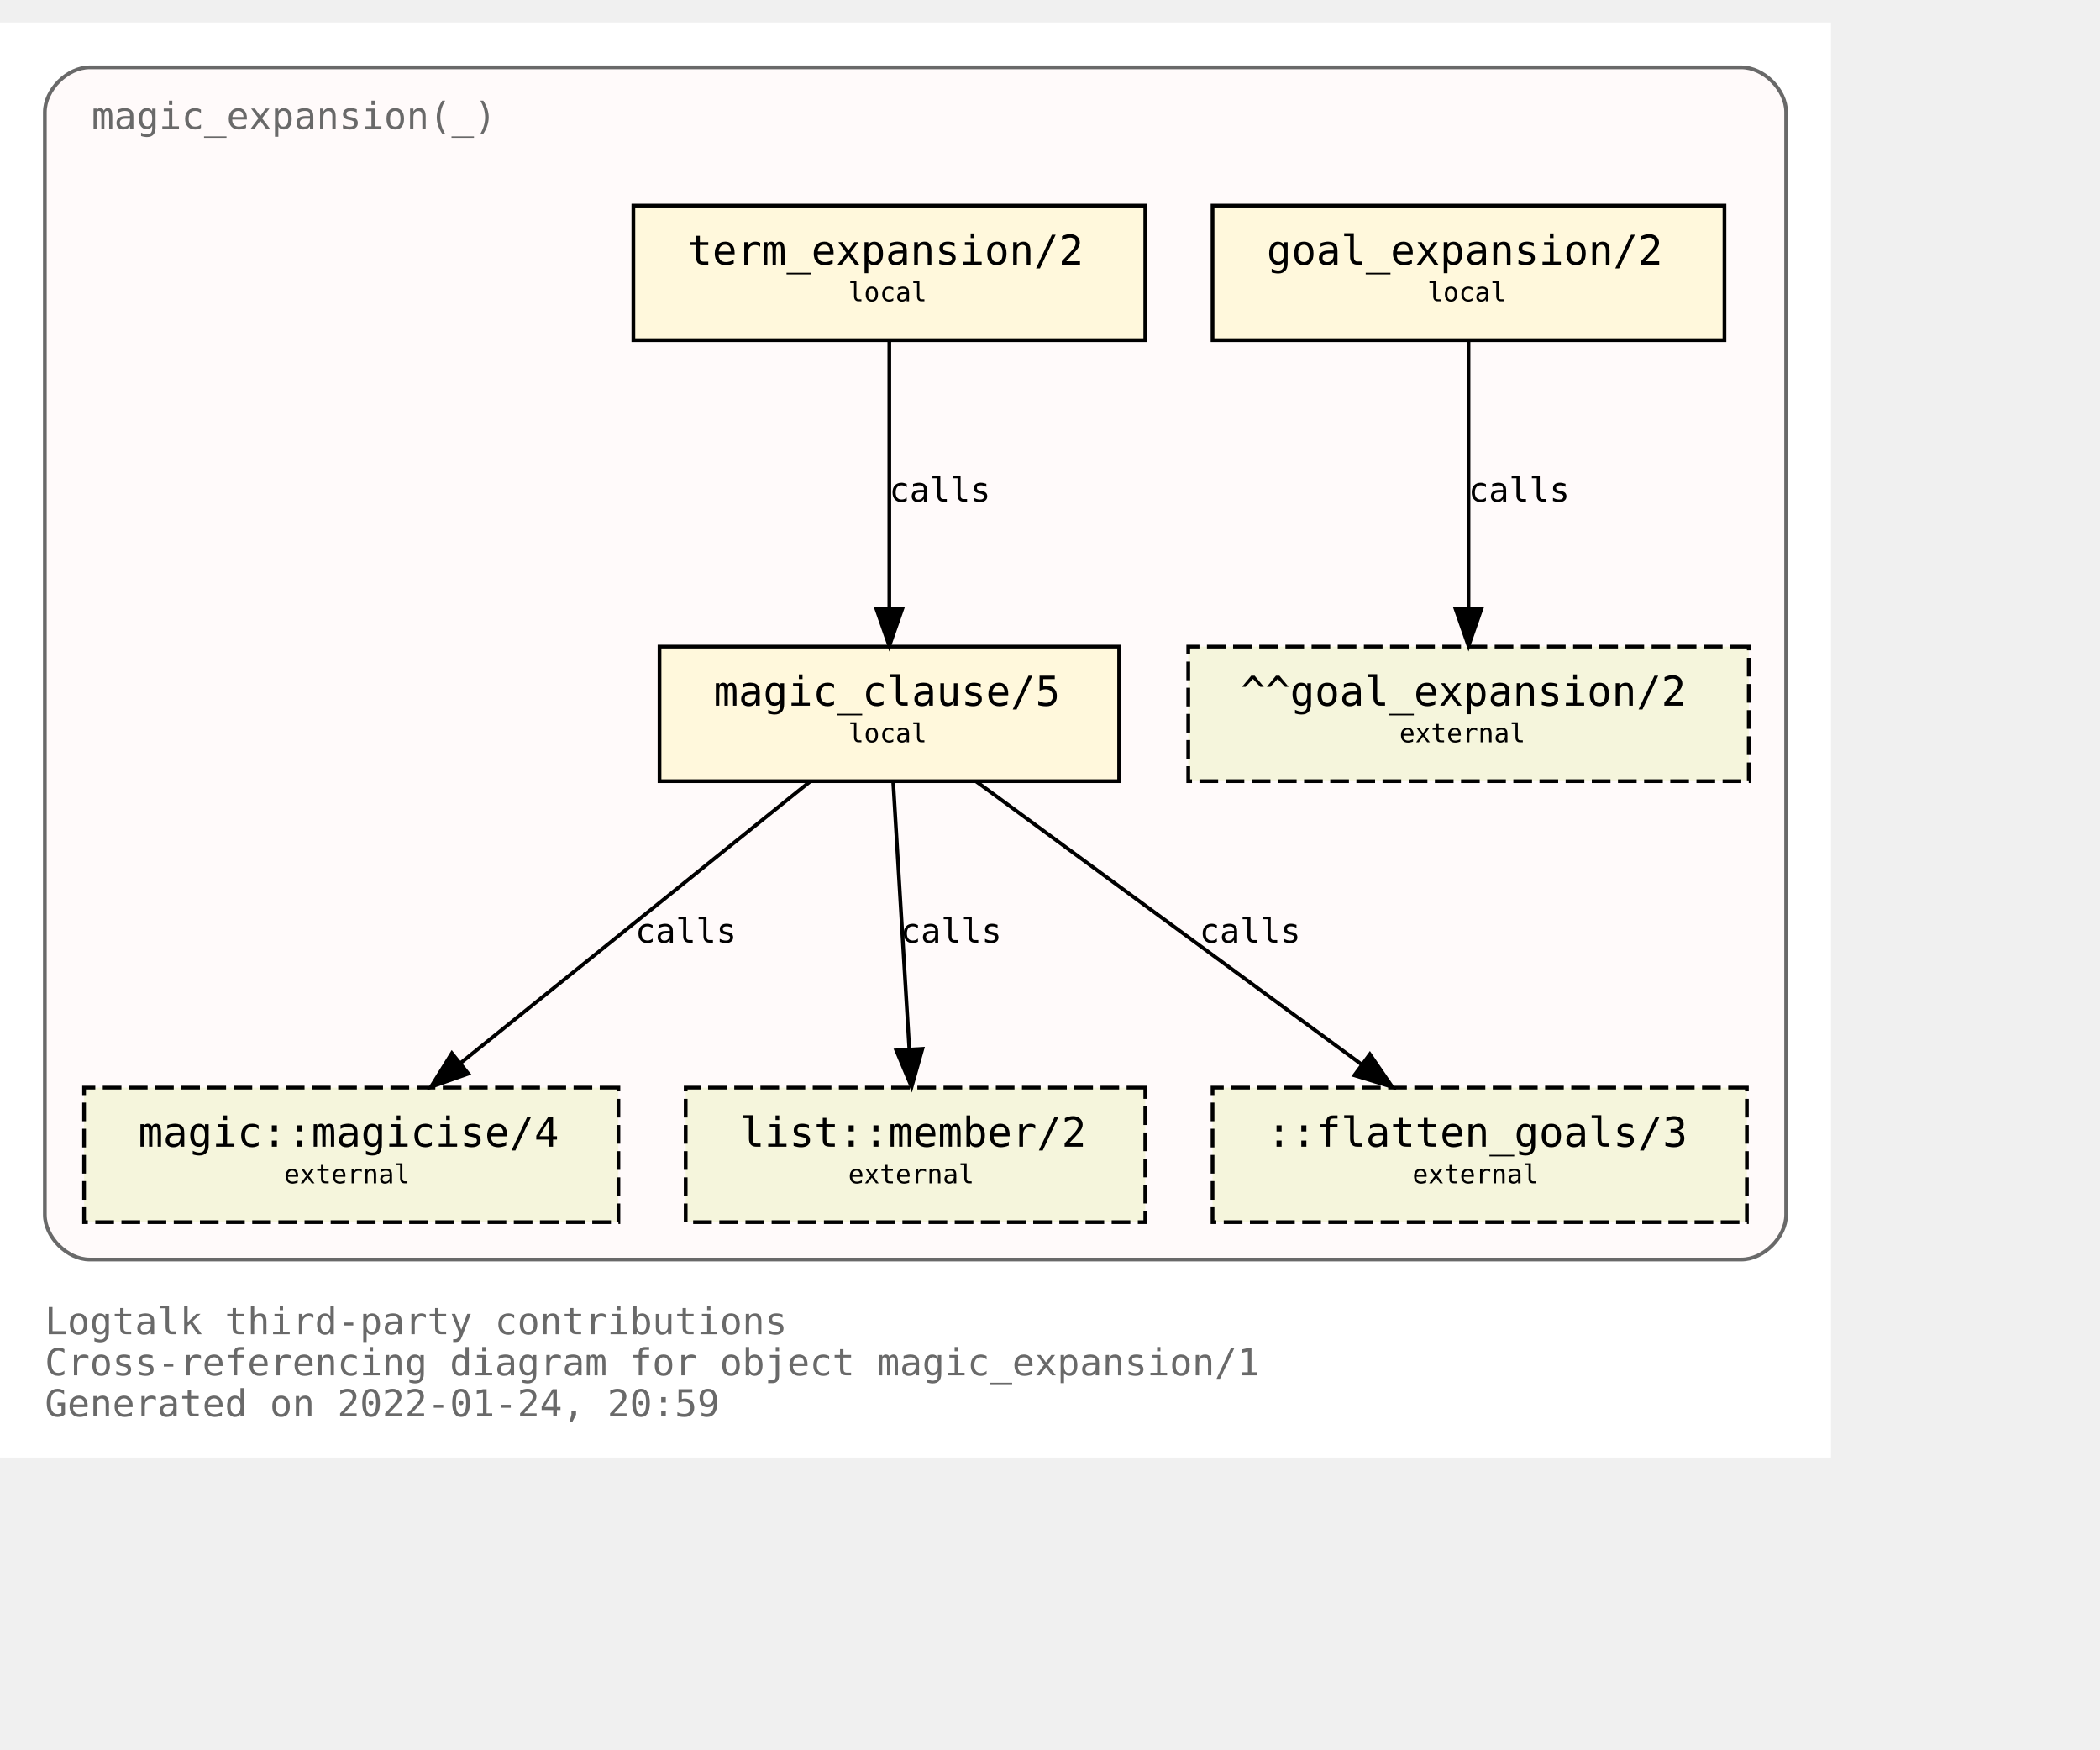
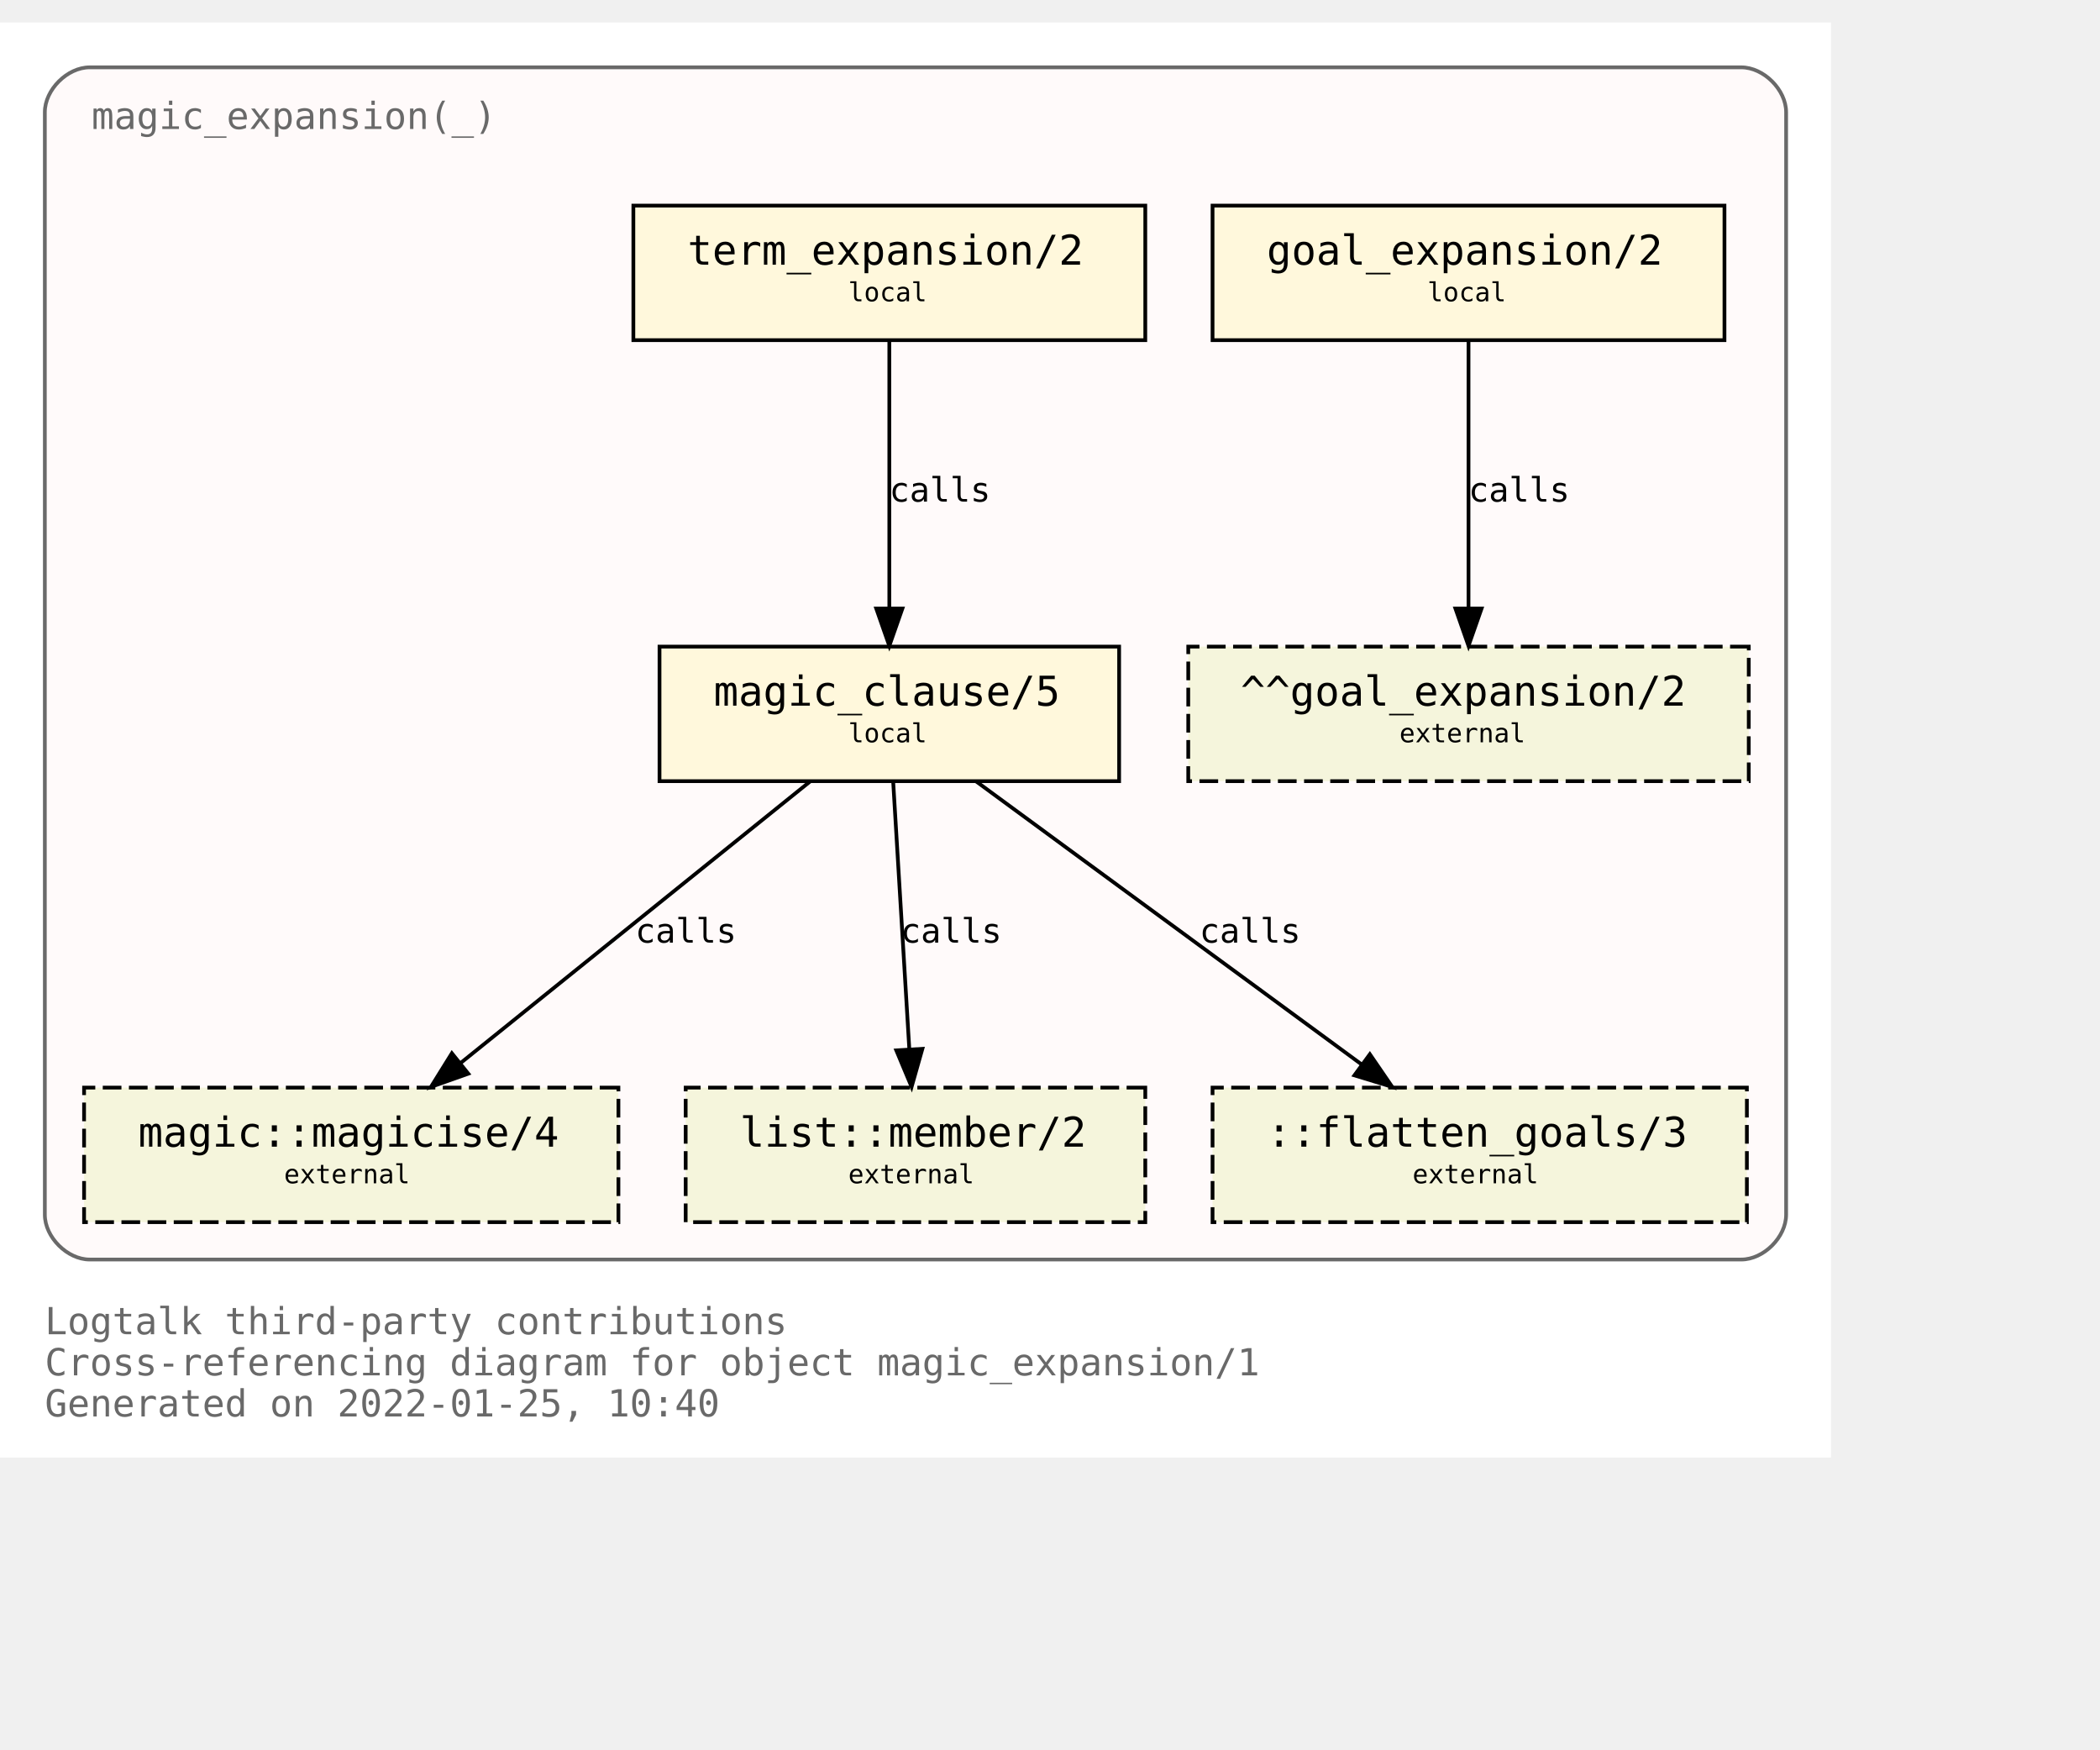
<svg xmlns="http://www.w3.org/2000/svg" xmlns:xlink="http://www.w3.org/1999/xlink" width="634pt" height="528pt" viewBox="72.00 72.00 562.00 456.00">
  <g id="graph0" class="graph" transform="scale(1 1) rotate(0) translate(76 452)">
    <polygon fill="white" stroke="transparent" points="-4,4 -4,-380 486,-380 486,4 -4,4" />
    <text text-anchor="start" x="8" y="-29" font-family="Monospace" font-size="10.00" fill="dimgray">Logtalk third-party contributions</text>
    <text text-anchor="start" x="8" y="-18" font-family="Monospace" font-size="10.00" fill="dimgray">Cross-referencing diagram for object magic_expansion/1</text>
-     <text text-anchor="start" x="8" y="-7" font-family="Monospace" font-size="10.00" fill="dimgray">Generated on 2022-01-24, 20:59</text>
+     <text text-anchor="start" x="8" y="-7" font-family="Monospace" font-size="10.00" fill="dimgray">Generated on 2022-01-25, 10:40</text>
    <g id="clust1" class="cluster">
      <g id="a_clust1">
        <a xlink:title="magic_expansion(_)">
          <path fill="snow" stroke="dimgray" d="M20,-49C20,-49 462,-49 462,-49 468,-49 474,-55 474,-61 474,-61 474,-356 474,-356 474,-362 468,-368 462,-368 462,-368 20,-368 20,-368 14,-368 8,-362 8,-356 8,-356 8,-61 8,-61 8,-55 14,-49 20,-49" />
          <g id="a_clust1_0">
-             <a xlink:href="https://github.com/LogtalkDotOrg/logtalk3/tree/8ec648d3273dfce6ad7d8fb2104133c25a524a39/contributions/verdi_neruda/magic_expansion.lgt" xlink:title="https://github.com/LogtalkDotOrg/logtalk3/tree/8ec648d3273dfce6ad7d8fb2104133c25a524a39/contributions/verdi_neruda/magic_expansion.lgt">
+             <a xlink:href="https://github.com/LogtalkDotOrg/logtalk3/tree/07052c775338ed5139b3e828fbbf881bd49bf822/contributions/verdi_neruda/magic_expansion.lgt" xlink:title="https://github.com/LogtalkDotOrg/logtalk3/tree/07052c775338ed5139b3e828fbbf881bd49bf822/contributions/verdi_neruda/magic_expansion.lgt">
              <text text-anchor="start" x="20.5" y="-351.5" font-family="Monospace" font-size="10.00" fill="dimgray">magic_expansion(_)</text>
            </a>
          </g>
        </a>
      </g>
    </g>
    <g id="node1" class="node">
      <g id="a_node1">
-         <a xlink:href="https://github.com/LogtalkDotOrg/logtalk3/tree/8ec648d3273dfce6ad7d8fb2104133c25a524a39/contributions/verdi_neruda/magic_expansion.lgt#L51" xlink:title="https://github.com/LogtalkDotOrg/logtalk3/tree/8ec648d3273dfce6ad7d8fb2104133c25a524a39/contributions/verdi_neruda/magic_expansion.lgt#L51">
+         <a xlink:href="https://github.com/LogtalkDotOrg/logtalk3/tree/07052c775338ed5139b3e828fbbf881bd49bf822/contributions/verdi_neruda/magic_expansion.lgt#L51" xlink:title="https://github.com/LogtalkDotOrg/logtalk3/tree/07052c775338ed5139b3e828fbbf881bd49bf822/contributions/verdi_neruda/magic_expansion.lgt#L51">
          <polygon fill="cornsilk" stroke="black" points="457.5,-331 320.5,-331 320.5,-295 457.5,-295 457.5,-331" />
          <text text-anchor="start" x="329" y="-315.8" font-family="Monospace" font-size="9.00"> </text>
          <text text-anchor="start" x="335" y="-315.2" font-family="Monospace" font-size="11.00">goal_expansion/2</text>
          <text text-anchor="start" x="444" y="-315.8" font-family="Monospace" font-size="9.00"> </text>
          <text text-anchor="start" x="329" y="-304.8" font-family="Monospace" font-size="9.00"> </text>
          <text text-anchor="start" x="378" y="-305.4" font-family="Monospace" font-size="7.00">local</text>
          <text text-anchor="start" x="444" y="-304.8" font-family="Monospace" font-size="9.00"> </text>
        </a>
      </g>
    </g>
    <g id="node7" class="node">
      <polygon fill="beige" stroke="black" stroke-dasharray="5,2" points="464,-213 314,-213 314,-177 464,-177 464,-213" />
      <text text-anchor="start" x="322" y="-197.8" font-family="Monospace" font-size="9.00"> </text>
      <text text-anchor="start" x="328" y="-197.2" font-family="Monospace" font-size="11.00">^^goal_expansion/2</text>
      <text text-anchor="start" x="450" y="-197.8" font-family="Monospace" font-size="9.00"> </text>
      <text text-anchor="start" x="322" y="-186.8" font-family="Monospace" font-size="9.00"> </text>
      <text text-anchor="start" x="370.5" y="-187.4" font-family="Monospace" font-size="7.00">external</text>
      <text text-anchor="start" x="450" y="-186.8" font-family="Monospace" font-size="9.00"> </text>
    </g>
    <g id="edge3" class="edge">
      <g id="a_edge3">
-         <a xlink:href="https://github.com/LogtalkDotOrg/logtalk3/tree/8ec648d3273dfce6ad7d8fb2104133c25a524a39/contributions/verdi_neruda/magic_expansion.lgt#L51" xlink:title="calls">
+         <a xlink:href="https://github.com/LogtalkDotOrg/logtalk3/tree/07052c775338ed5139b3e828fbbf881bd49bf822/contributions/verdi_neruda/magic_expansion.lgt#L51" xlink:title="calls">
          <path fill="none" stroke="black" d="M389,-294.88C389,-276.04 389,-245.47 389,-223.3" />
          <polygon fill="black" stroke="black" points="392.5,-223.19 389,-213.19 385.5,-223.19 392.5,-223.19" />
        </a>
      </g>
      <g id="a_edge3-label">
-         <a xlink:href="https://github.com/LogtalkDotOrg/logtalk3/tree/8ec648d3273dfce6ad7d8fb2104133c25a524a39/contributions/verdi_neruda/magic_expansion.lgt#L51" xlink:title="https://github.com/LogtalkDotOrg/logtalk3/tree/8ec648d3273dfce6ad7d8fb2104133c25a524a39/contributions/verdi_neruda/magic_expansion.lgt#L51">
+         <a xlink:href="https://github.com/LogtalkDotOrg/logtalk3/tree/07052c775338ed5139b3e828fbbf881bd49bf822/contributions/verdi_neruda/magic_expansion.lgt#L51" xlink:title="https://github.com/LogtalkDotOrg/logtalk3/tree/07052c775338ed5139b3e828fbbf881bd49bf822/contributions/verdi_neruda/magic_expansion.lgt#L51">
          <text text-anchor="start" x="389" y="-251.8" font-family="Monospace" font-size="9.00">calls</text>
        </a>
      </g>
    </g>
    <g id="node2" class="node">
      <g id="a_node2">
-         <a xlink:href="https://github.com/LogtalkDotOrg/logtalk3/tree/8ec648d3273dfce6ad7d8fb2104133c25a524a39/contributions/verdi_neruda/magic_expansion.lgt#L54" xlink:title="https://github.com/LogtalkDotOrg/logtalk3/tree/8ec648d3273dfce6ad7d8fb2104133c25a524a39/contributions/verdi_neruda/magic_expansion.lgt#L54">
+         <a xlink:href="https://github.com/LogtalkDotOrg/logtalk3/tree/07052c775338ed5139b3e828fbbf881bd49bf822/contributions/verdi_neruda/magic_expansion.lgt#L54" xlink:title="https://github.com/LogtalkDotOrg/logtalk3/tree/07052c775338ed5139b3e828fbbf881bd49bf822/contributions/verdi_neruda/magic_expansion.lgt#L54">
          <polygon fill="cornsilk" stroke="black" points="302.5,-331 165.5,-331 165.5,-295 302.5,-295 302.5,-331" />
          <text text-anchor="start" x="174" y="-315.8" font-family="Monospace" font-size="9.00"> </text>
          <text text-anchor="start" x="180" y="-315.2" font-family="Monospace" font-size="11.00">term_expansion/2</text>
          <text text-anchor="start" x="289" y="-315.8" font-family="Monospace" font-size="9.00"> </text>
          <text text-anchor="start" x="174" y="-304.8" font-family="Monospace" font-size="9.00"> </text>
          <text text-anchor="start" x="223" y="-305.4" font-family="Monospace" font-size="7.00">local</text>
          <text text-anchor="start" x="289" y="-304.8" font-family="Monospace" font-size="9.00"> </text>
        </a>
      </g>
    </g>
    <g id="node3" class="node">
      <g id="a_node3">
-         <a xlink:href="https://github.com/LogtalkDotOrg/logtalk3/tree/8ec648d3273dfce6ad7d8fb2104133c25a524a39/contributions/verdi_neruda/magic_expansion.lgt#L61" xlink:title="https://github.com/LogtalkDotOrg/logtalk3/tree/8ec648d3273dfce6ad7d8fb2104133c25a524a39/contributions/verdi_neruda/magic_expansion.lgt#L61">
+         <a xlink:href="https://github.com/LogtalkDotOrg/logtalk3/tree/07052c775338ed5139b3e828fbbf881bd49bf822/contributions/verdi_neruda/magic_expansion.lgt#L61" xlink:title="https://github.com/LogtalkDotOrg/logtalk3/tree/07052c775338ed5139b3e828fbbf881bd49bf822/contributions/verdi_neruda/magic_expansion.lgt#L61">
          <polygon fill="cornsilk" stroke="black" points="295.5,-213 172.5,-213 172.5,-177 295.5,-177 295.5,-213" />
          <text text-anchor="start" x="181" y="-197.8" font-family="Monospace" font-size="9.00"> </text>
          <text text-anchor="start" x="187" y="-197.2" font-family="Monospace" font-size="11.00">magic_clause/5</text>
          <text text-anchor="start" x="282" y="-197.8" font-family="Monospace" font-size="9.00"> </text>
          <text text-anchor="start" x="181" y="-186.8" font-family="Monospace" font-size="9.00"> </text>
          <text text-anchor="start" x="223" y="-187.4" font-family="Monospace" font-size="7.00">local</text>
          <text text-anchor="start" x="282" y="-186.8" font-family="Monospace" font-size="9.00"> </text>
        </a>
      </g>
    </g>
    <g id="edge1" class="edge">
      <g id="a_edge1">
-         <a xlink:href="https://github.com/LogtalkDotOrg/logtalk3/tree/8ec648d3273dfce6ad7d8fb2104133c25a524a39/contributions/verdi_neruda/magic_expansion.lgt#L54" xlink:title="calls">
+         <a xlink:href="https://github.com/LogtalkDotOrg/logtalk3/tree/07052c775338ed5139b3e828fbbf881bd49bf822/contributions/verdi_neruda/magic_expansion.lgt#L54" xlink:title="calls">
          <path fill="none" stroke="black" d="M234,-294.88C234,-276.04 234,-245.47 234,-223.3" />
          <polygon fill="black" stroke="black" points="237.5,-223.19 234,-213.19 230.5,-223.19 237.5,-223.19" />
        </a>
      </g>
      <g id="a_edge1-label">
-         <a xlink:href="https://github.com/LogtalkDotOrg/logtalk3/tree/8ec648d3273dfce6ad7d8fb2104133c25a524a39/contributions/verdi_neruda/magic_expansion.lgt#L54" xlink:title="https://github.com/LogtalkDotOrg/logtalk3/tree/8ec648d3273dfce6ad7d8fb2104133c25a524a39/contributions/verdi_neruda/magic_expansion.lgt#L54">
+         <a xlink:href="https://github.com/LogtalkDotOrg/logtalk3/tree/07052c775338ed5139b3e828fbbf881bd49bf822/contributions/verdi_neruda/magic_expansion.lgt#L54" xlink:title="https://github.com/LogtalkDotOrg/logtalk3/tree/07052c775338ed5139b3e828fbbf881bd49bf822/contributions/verdi_neruda/magic_expansion.lgt#L54">
          <text text-anchor="start" x="234" y="-251.8" font-family="Monospace" font-size="9.00">calls</text>
        </a>
      </g>
    </g>
    <g id="node4" class="node">
      <g id="a_node4">
        <a xlink:href="https://logtalk.org/library/magic_0.html#magicise/4" xlink:title="https://logtalk.org/library/magic_0.html#magicise/4">
          <polygon fill="beige" stroke="black" stroke-dasharray="5,2" points="161.5,-95 18.5,-95 18.5,-59 161.5,-59 161.5,-95" />
          <text text-anchor="start" x="27" y="-79.8" font-family="Monospace" font-size="9.00"> </text>
          <text text-anchor="start" x="33" y="-79.2" font-family="Monospace" font-size="11.00">magic::magicise/4</text>
          <text text-anchor="start" x="148" y="-79.8" font-family="Monospace" font-size="9.00"> </text>
          <text text-anchor="start" x="27" y="-68.8" font-family="Monospace" font-size="9.00"> </text>
          <text text-anchor="start" x="72" y="-69.4" font-family="Monospace" font-size="7.00">external</text>
          <text text-anchor="start" x="148" y="-68.8" font-family="Monospace" font-size="9.00"> </text>
        </a>
      </g>
    </g>
    <g id="edge4" class="edge">
      <g id="a_edge4">
-         <a xlink:href="https://github.com/LogtalkDotOrg/logtalk3/tree/8ec648d3273dfce6ad7d8fb2104133c25a524a39/contributions/verdi_neruda/magic_expansion.lgt#L61" xlink:title="calls">
+         <a xlink:href="https://github.com/LogtalkDotOrg/logtalk3/tree/07052c775338ed5139b3e828fbbf881bd49bf822/contributions/verdi_neruda/magic_expansion.lgt#L61" xlink:title="calls">
          <path fill="none" stroke="black" d="M212.75,-176.88C187.97,-156.92 146.88,-123.82 119.13,-101.47" />
          <polygon fill="black" stroke="black" points="121.32,-98.73 111.33,-95.19 116.93,-104.19 121.32,-98.73" />
        </a>
      </g>
      <g id="a_edge4-label">
-         <a xlink:href="https://github.com/LogtalkDotOrg/logtalk3/tree/8ec648d3273dfce6ad7d8fb2104133c25a524a39/contributions/verdi_neruda/magic_expansion.lgt#L61" xlink:title="https://github.com/LogtalkDotOrg/logtalk3/tree/8ec648d3273dfce6ad7d8fb2104133c25a524a39/contributions/verdi_neruda/magic_expansion.lgt#L61">
+         <a xlink:href="https://github.com/LogtalkDotOrg/logtalk3/tree/07052c775338ed5139b3e828fbbf881bd49bf822/contributions/verdi_neruda/magic_expansion.lgt#L61" xlink:title="https://github.com/LogtalkDotOrg/logtalk3/tree/07052c775338ed5139b3e828fbbf881bd49bf822/contributions/verdi_neruda/magic_expansion.lgt#L61">
          <text text-anchor="start" x="166" y="-133.8" font-family="Monospace" font-size="9.00">calls</text>
        </a>
      </g>
    </g>
    <g id="node5" class="node">
      <g id="a_node5">
        <a xlink:href="https://logtalk.org/library/listp_0.html#member/2" xlink:title="https://logtalk.org/library/listp_0.html#member/2">
          <polygon fill="beige" stroke="black" stroke-dasharray="5,2" points="302.5,-95 179.5,-95 179.5,-59 302.5,-59 302.5,-95" />
          <text text-anchor="start" x="188" y="-79.8" font-family="Monospace" font-size="9.00"> </text>
          <text text-anchor="start" x="194" y="-79.2" font-family="Monospace" font-size="11.00">list::member/2</text>
          <text text-anchor="start" x="289" y="-79.8" font-family="Monospace" font-size="9.00"> </text>
          <text text-anchor="start" x="188" y="-68.8" font-family="Monospace" font-size="9.00"> </text>
          <text text-anchor="start" x="223" y="-69.4" font-family="Monospace" font-size="7.00">external</text>
          <text text-anchor="start" x="289" y="-68.8" font-family="Monospace" font-size="9.00"> </text>
        </a>
      </g>
    </g>
    <g id="edge5" class="edge">
      <g id="a_edge5">
-         <a xlink:href="https://github.com/LogtalkDotOrg/logtalk3/tree/8ec648d3273dfce6ad7d8fb2104133c25a524a39/contributions/verdi_neruda/magic_expansion.lgt#L61" xlink:title="calls">
+         <a xlink:href="https://github.com/LogtalkDotOrg/logtalk3/tree/07052c775338ed5139b3e828fbbf881bd49bf822/contributions/verdi_neruda/magic_expansion.lgt#L61" xlink:title="calls">
          <path fill="none" stroke="black" d="M235.03,-176.88C236.17,-158.04 238.01,-127.47 239.35,-105.3" />
          <polygon fill="black" stroke="black" points="242.85,-105.38 239.96,-95.19 235.87,-104.96 242.85,-105.38" />
        </a>
      </g>
      <g id="a_edge5-label">
-         <a xlink:href="https://github.com/LogtalkDotOrg/logtalk3/tree/8ec648d3273dfce6ad7d8fb2104133c25a524a39/contributions/verdi_neruda/magic_expansion.lgt#L61" xlink:title="https://github.com/LogtalkDotOrg/logtalk3/tree/8ec648d3273dfce6ad7d8fb2104133c25a524a39/contributions/verdi_neruda/magic_expansion.lgt#L61">
+         <a xlink:href="https://github.com/LogtalkDotOrg/logtalk3/tree/07052c775338ed5139b3e828fbbf881bd49bf822/contributions/verdi_neruda/magic_expansion.lgt#L61" xlink:title="https://github.com/LogtalkDotOrg/logtalk3/tree/07052c775338ed5139b3e828fbbf881bd49bf822/contributions/verdi_neruda/magic_expansion.lgt#L61">
          <text text-anchor="start" x="237" y="-133.8" font-family="Monospace" font-size="9.00">calls</text>
        </a>
      </g>
    </g>
    <g id="node6" class="node">
      <polygon fill="beige" stroke="black" stroke-dasharray="5,2" points="463.5,-95 320.5,-95 320.5,-59 463.5,-59 463.5,-95" />
      <text text-anchor="start" x="329" y="-79.8" font-family="Monospace" font-size="9.00"> </text>
      <text text-anchor="start" x="335" y="-79.2" font-family="Monospace" font-size="11.00">::flatten_goals/3</text>
      <text text-anchor="start" x="450" y="-79.8" font-family="Monospace" font-size="9.00"> </text>
      <text text-anchor="start" x="329" y="-68.8" font-family="Monospace" font-size="9.00"> </text>
      <text text-anchor="start" x="374" y="-69.4" font-family="Monospace" font-size="7.00">external</text>
      <text text-anchor="start" x="450" y="-68.8" font-family="Monospace" font-size="9.00"> </text>
    </g>
    <g id="edge2" class="edge">
      <g id="a_edge2">
-         <a xlink:href="https://github.com/LogtalkDotOrg/logtalk3/tree/8ec648d3273dfce6ad7d8fb2104133c25a524a39/contributions/verdi_neruda/magic_expansion.lgt#L61" xlink:title="calls">
+         <a xlink:href="https://github.com/LogtalkDotOrg/logtalk3/tree/07052c775338ed5139b3e828fbbf881bd49bf822/contributions/verdi_neruda/magic_expansion.lgt#L61" xlink:title="calls">
          <path fill="none" stroke="black" d="M257.31,-176.88C284.62,-156.84 329.98,-123.53 360.43,-101.18" />
          <polygon fill="black" stroke="black" points="362.6,-103.93 368.59,-95.19 358.46,-98.28 362.6,-103.93" />
        </a>
      </g>
      <g id="a_edge2-label">
-         <a xlink:href="https://github.com/LogtalkDotOrg/logtalk3/tree/8ec648d3273dfce6ad7d8fb2104133c25a524a39/contributions/verdi_neruda/magic_expansion.lgt#L61" xlink:title="https://github.com/LogtalkDotOrg/logtalk3/tree/8ec648d3273dfce6ad7d8fb2104133c25a524a39/contributions/verdi_neruda/magic_expansion.lgt#L61">
+         <a xlink:href="https://github.com/LogtalkDotOrg/logtalk3/tree/07052c775338ed5139b3e828fbbf881bd49bf822/contributions/verdi_neruda/magic_expansion.lgt#L61" xlink:title="https://github.com/LogtalkDotOrg/logtalk3/tree/07052c775338ed5139b3e828fbbf881bd49bf822/contributions/verdi_neruda/magic_expansion.lgt#L61">
          <text text-anchor="start" x="317" y="-133.8" font-family="Monospace" font-size="9.00">calls</text>
        </a>
      </g>
    </g>
  </g>
</svg>
